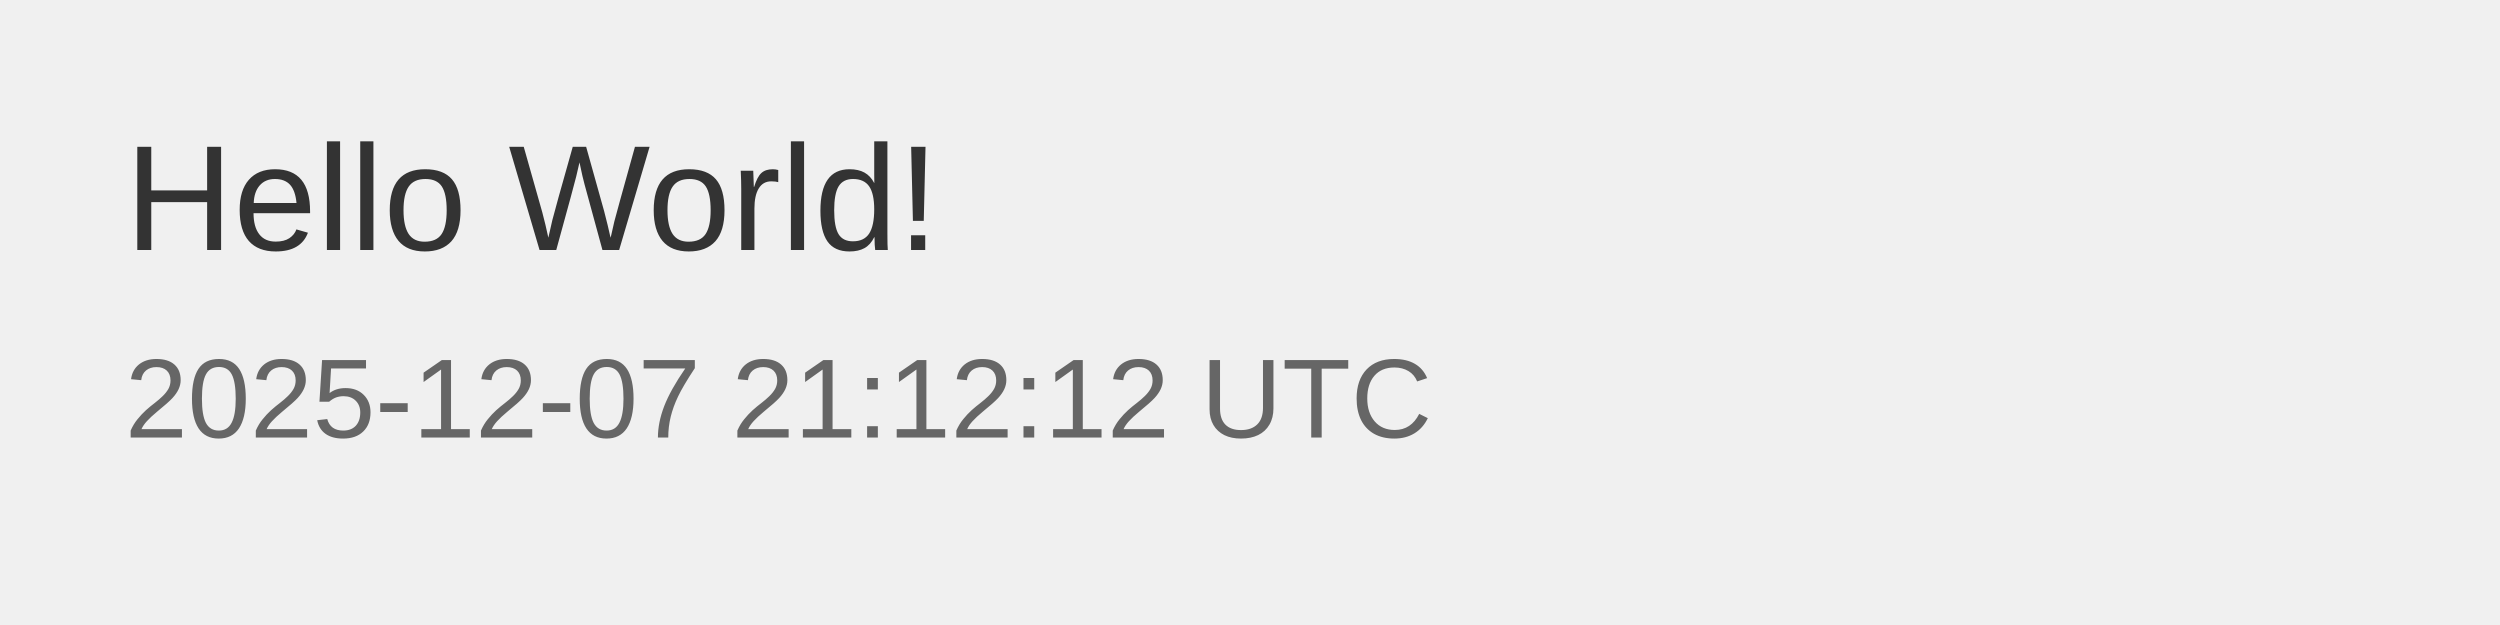
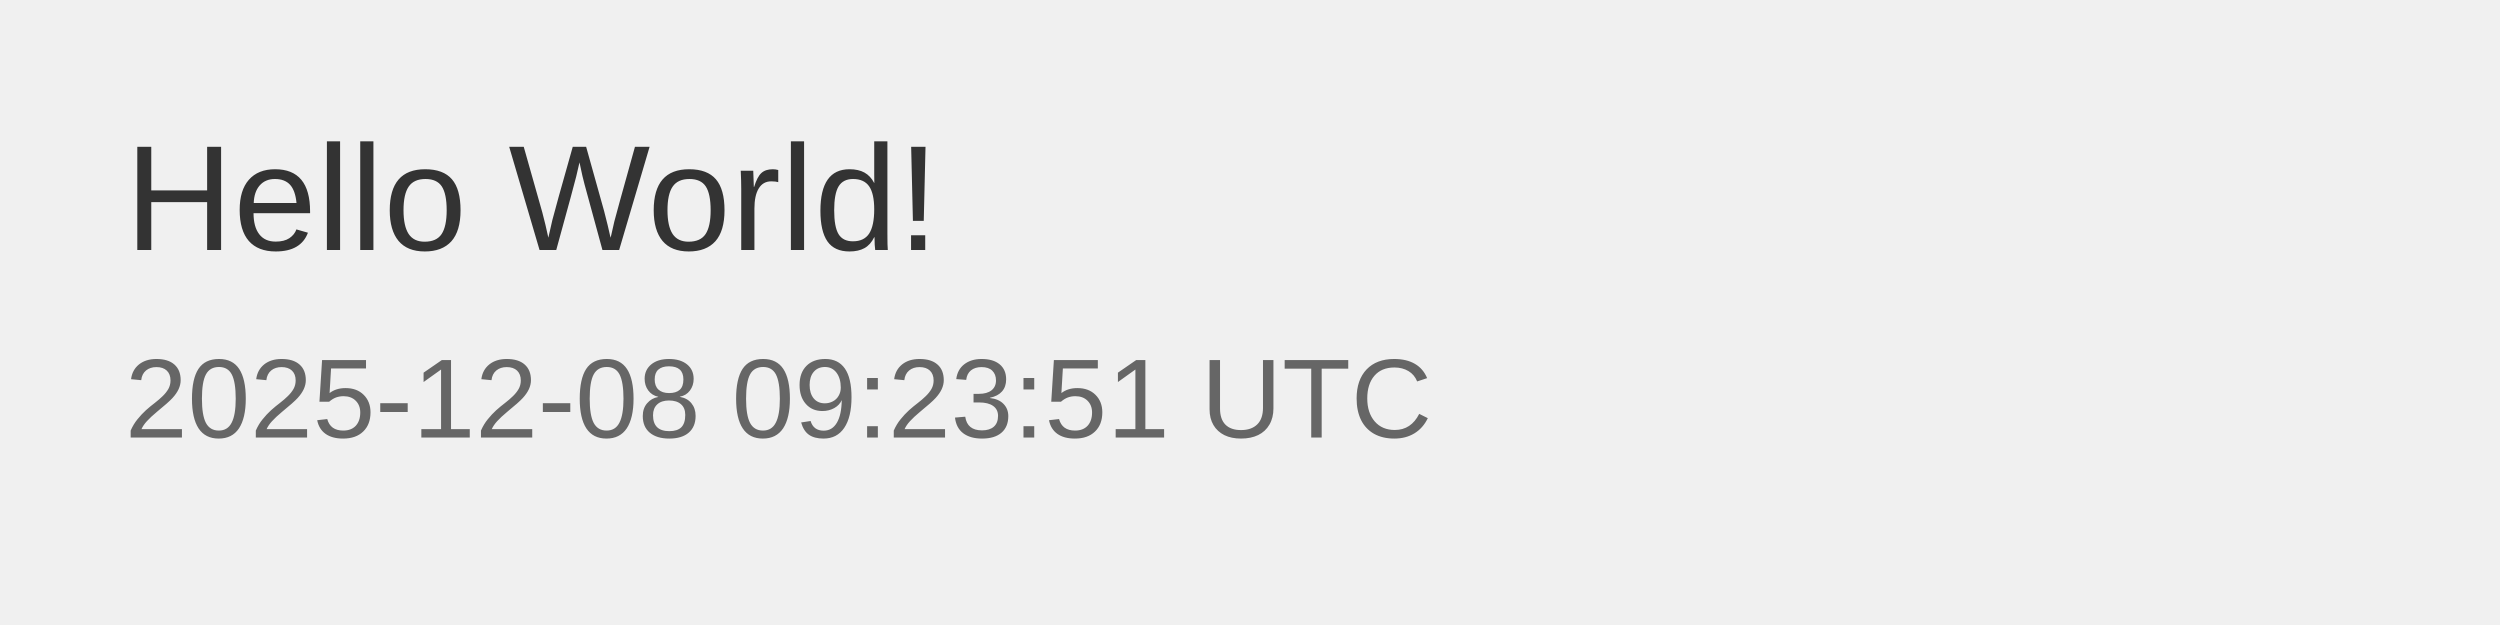
<svg xmlns="http://www.w3.org/2000/svg" width="400" height="100">
  <rect width="100%" height="100%" fill="#f0f0f0" />
  <text x="20" y="40" font-family="Arial, sans-serif" font-size="24" fill="#333">Hello World!</text>
-   <text x="20" y="70" font-family="Arial, sans-serif" font-size="18" fill="#666">2025-12-07 21:12:12 UTC</text>
+   <text x="20" y="70" font-family="Arial, sans-serif" font-size="18" fill="#666">2025-12-08 09:23:51 UTC</text>
</svg>
